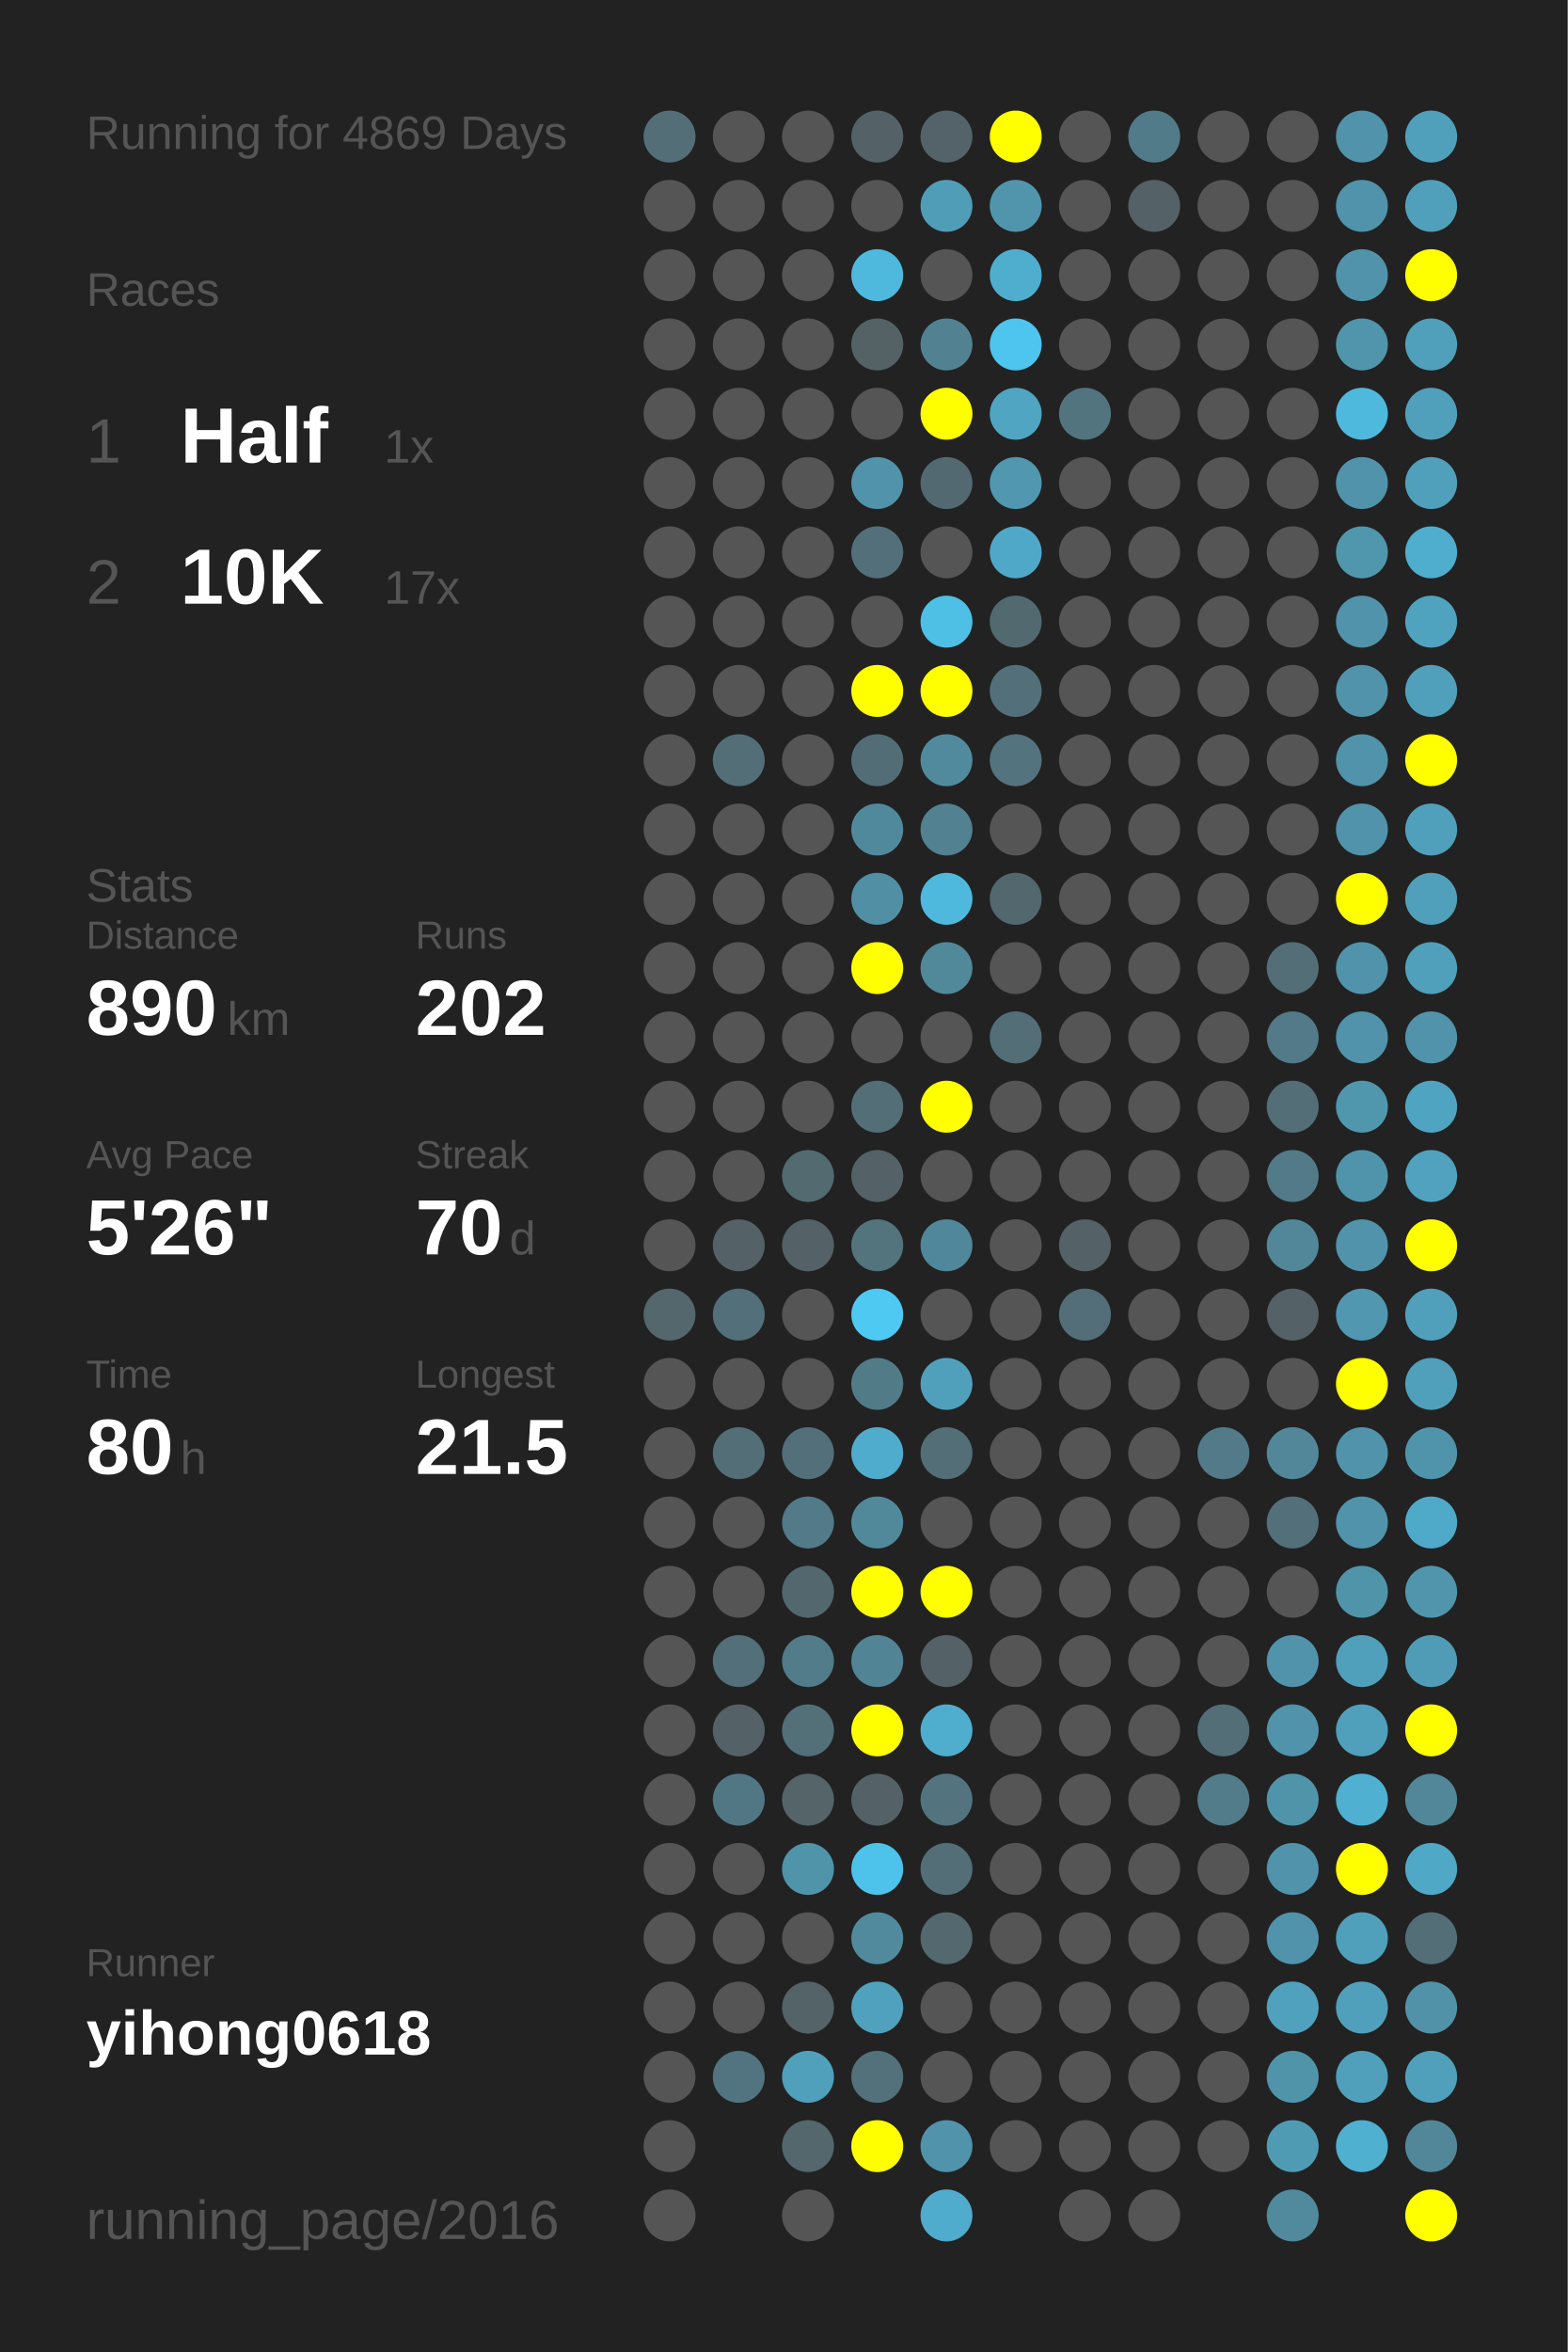
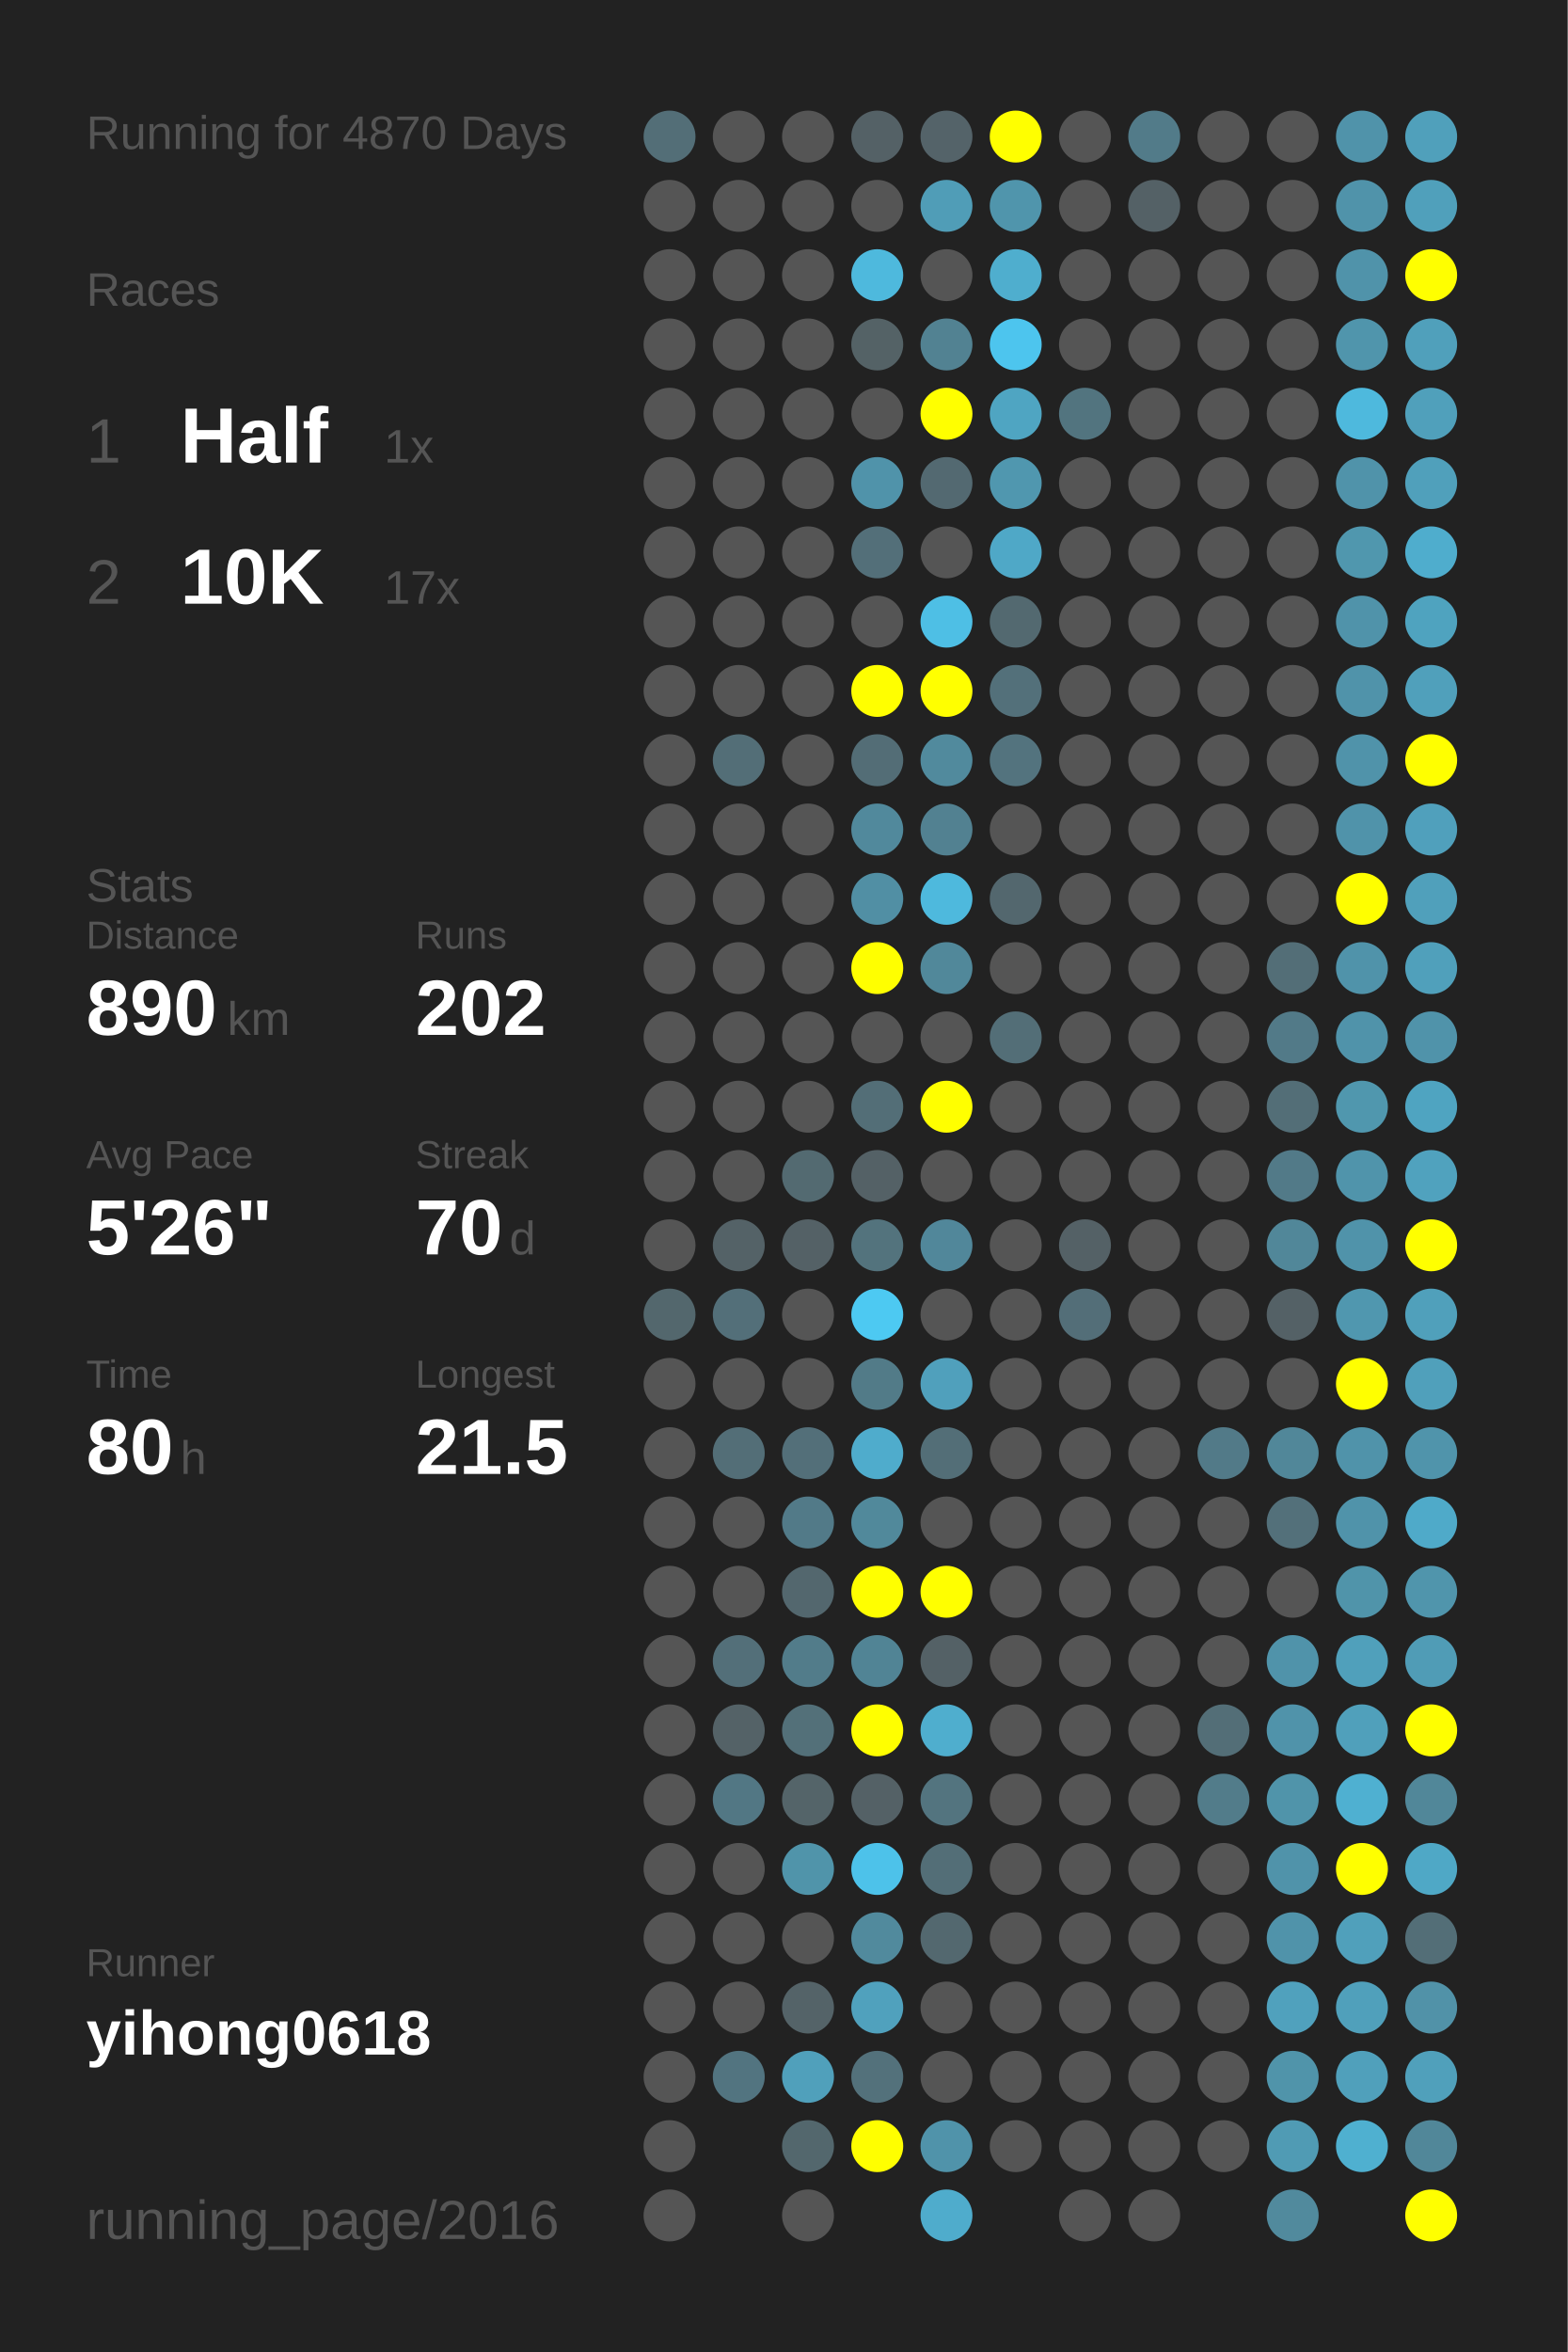
<svg xmlns="http://www.w3.org/2000/svg" baseProfile="full" height="300mm" version="1.1" viewBox="0,0,200,300" width="200mm">
  <defs />
  <rect fill="#222222" height="300" width="200" x="0" y="0" />
-   <text fill="#555555" style="font-size:6px; font-family:Arial;" x="11" y="19">Running for 4869 Days</text>
+   <text fill="#555555" style="font-size:6px; font-family:Arial;" x="11" y="19">Running for 4870 Days</text>
  <text fill="#555555" style="font-size:6px; font-family:Arial;" x="11" y="39">Races</text>
  <text fill="#555555" style="font-size:8px; font-family:Arial;" x="11" y="59">1</text>
  <text fill="#FFFFFF" style="font-size:10px; font-family:Arial; font-weight:bold;" x="23" y="59">Half</text>
  <text fill="#555555" style="font-size:6px; font-family:Arial;" x="49" y="59">1x</text>
  <text fill="#555555" style="font-size:8px; font-family:Arial;" x="11" y="77">2</text>
  <text fill="#FFFFFF" style="font-size:10px; font-family:Arial; font-weight:bold;" x="23" y="77">10K</text>
  <text fill="#555555" style="font-size:6px; font-family:Arial;" x="49" y="77">17x</text>
  <text fill="#555555" style="font-size:6px; font-family:Arial;" x="11" y="115">Stats</text>
  <text fill="#555555" style="font-size:5px; font-family:Arial;" x="11" y="121">Distance</text>
  <text fill="#FFFFFF" style="font-size:10px; font-family:Arial; font-weight:bold;" x="11" y="132">890</text>
  <text fill="#555555" style="font-size:6px; font-family:Arial;" x="29" y="132">km</text>
  <text fill="#555555" style="font-size:5px; font-family:Arial;" x="53" y="121">Runs</text>
  <text fill="#FFFFFF" style="font-size:10px; font-family:Arial; font-weight:bold;" x="53" y="132">202</text>
  <text fill="#555555" style="font-size:5px; font-family:Arial;" x="11" y="149">Avg Pace</text>
  <text fill="#FFFFFF" style="font-size:10px; font-family:Arial; font-weight:bold;" x="11" y="160">5'26"</text>
  <text fill="#555555" style="font-size:5px; font-family:Arial;" x="53" y="149">Streak</text>
  <text fill="#FFFFFF" style="font-size:10px; font-family:Arial; font-weight:bold;" x="53" y="160">70</text>
  <text fill="#555555" style="font-size:6px; font-family:Arial;" x="65" y="160">d</text>
  <text fill="#555555" style="font-size:5px; font-family:Arial;" x="11" y="177">Time</text>
  <text fill="#FFFFFF" style="font-size:10px; font-family:Arial; font-weight:bold;" x="11" y="188">80</text>
  <text fill="#555555" style="font-size:6px; font-family:Arial;" x="23" y="188">h</text>
  <text fill="#555555" style="font-size:5px; font-family:Arial;" x="53" y="177">Longest</text>
  <text fill="#FFFFFF" style="font-size:10px; font-family:Arial; font-weight:bold;" x="53" y="188">21.5</text>
  <text fill="#555555" style="font-size:5px; font-family:Arial;" x="11" y="252.065">Runner</text>
  <text fill="#FFFFFF" style="font-size:8px; font-family:Arial; font-weight:bold;" x="11" y="262.065">yihong0618</text>
  <text fill="#555555" style="font-size:7px; font-family:Arial;" x="11" y="285.581">running_page/2016</text>
  <circle cx="85.417" cy="17.419" fill="#536e77" r="3.312" />
  <circle cx="85.417" cy="26.258" fill="#555555" r="3.312" />
  <circle cx="85.417" cy="35.097" fill="#555555" r="3.312" />
  <circle cx="85.417" cy="43.935" fill="#555555" r="3.312" />
  <circle cx="85.417" cy="52.774" fill="#555555" r="3.312" />
  <circle cx="85.417" cy="61.613" fill="#555555" r="3.312" />
  <circle cx="85.417" cy="70.452" fill="#555555" r="3.312" />
  <circle cx="85.417" cy="79.29" fill="#555555" r="3.312" />
  <circle cx="85.417" cy="88.129" fill="#555555" r="3.312" />
  <circle cx="85.417" cy="96.968" fill="#555555" r="3.312" />
  <circle cx="85.417" cy="105.806" fill="#555555" r="3.312" />
  <circle cx="85.417" cy="114.645" fill="#555555" r="3.312" />
  <circle cx="85.417" cy="123.484" fill="#555555" r="3.312" />
  <circle cx="85.417" cy="132.323" fill="#555555" r="3.312" />
  <circle cx="85.417" cy="141.161" fill="#555555" r="3.312" />
  <circle cx="85.417" cy="150" fill="#555555" r="3.312" />
  <circle cx="85.417" cy="158.839" fill="#555555" r="3.312" />
  <circle cx="85.417" cy="167.677" fill="#53676d" r="3.312" />
  <circle cx="85.417" cy="176.516" fill="#555555" r="3.312" />
  <circle cx="85.417" cy="185.355" fill="#555555" r="3.312" />
  <circle cx="85.417" cy="194.194" fill="#555555" r="3.312" />
  <circle cx="85.417" cy="203.032" fill="#555555" r="3.312" />
  <circle cx="85.417" cy="211.871" fill="#555555" r="3.312" />
  <circle cx="85.417" cy="220.71" fill="#555555" r="3.312" />
  <circle cx="85.417" cy="229.548" fill="#555555" r="3.312" />
  <circle cx="85.417" cy="238.387" fill="#555555" r="3.312" />
  <circle cx="85.417" cy="247.226" fill="#555555" r="3.312" />
  <circle cx="85.417" cy="256.065" fill="#555555" r="3.312" />
  <circle cx="85.417" cy="264.903" fill="#555555" r="3.312" />
  <circle cx="85.417" cy="273.742" fill="#555555" r="3.312" />
  <circle cx="85.417" cy="282.581" fill="#555555" r="3.312" />
  <circle cx="94.25" cy="17.419" fill="#555555" r="3.312" />
  <circle cx="94.25" cy="26.258" fill="#555555" r="3.312" />
  <circle cx="94.25" cy="35.097" fill="#555555" r="3.312" />
  <circle cx="94.25" cy="43.935" fill="#555555" r="3.312" />
  <circle cx="94.25" cy="52.774" fill="#555555" r="3.312" />
  <circle cx="94.25" cy="61.613" fill="#555555" r="3.312" />
  <circle cx="94.25" cy="70.452" fill="#555555" r="3.312" />
  <circle cx="94.25" cy="79.29" fill="#555555" r="3.312" />
  <circle cx="94.25" cy="88.129" fill="#555555" r="3.312" />
  <circle cx="94.25" cy="96.968" fill="#536e77" r="3.312" />
  <circle cx="94.25" cy="105.806" fill="#555555" r="3.312" />
  <circle cx="94.25" cy="114.645" fill="#555555" r="3.312" />
  <circle cx="94.25" cy="123.484" fill="#555555" r="3.312" />
  <circle cx="94.25" cy="132.323" fill="#555555" r="3.312" />
  <circle cx="94.25" cy="141.161" fill="#555555" r="3.312" />
  <circle cx="94.25" cy="150" fill="#555555" r="3.312" />
  <circle cx="94.25" cy="158.839" fill="#546267" r="3.312" />
  <circle cx="94.25" cy="167.677" fill="#536f79" r="3.312" />
  <circle cx="94.25" cy="176.516" fill="#555555" r="3.312" />
  <circle cx="94.25" cy="185.355" fill="#536e77" r="3.312" />
  <circle cx="94.25" cy="194.194" fill="#555555" r="3.312" />
  <circle cx="94.25" cy="203.032" fill="#555555" r="3.312" />
  <circle cx="94.25" cy="211.871" fill="#536f79" r="3.312" />
  <circle cx="94.25" cy="220.71" fill="#546267" r="3.312" />
  <circle cx="94.25" cy="229.548" fill="#527784" r="3.312" />
  <circle cx="94.25" cy="238.387" fill="#555555" r="3.312" />
  <circle cx="94.25" cy="247.226" fill="#555555" r="3.312" />
  <circle cx="94.25" cy="256.065" fill="#555555" r="3.312" />
  <circle cx="94.25" cy="264.903" fill="#527480" r="3.312" />
  <circle cx="103.083" cy="17.419" fill="#555555" r="3.312" />
  <circle cx="103.083" cy="26.258" fill="#555555" r="3.312" />
  <circle cx="103.083" cy="35.097" fill="#555555" r="3.312" />
  <circle cx="103.083" cy="43.935" fill="#555555" r="3.312" />
  <circle cx="103.083" cy="52.774" fill="#555555" r="3.312" />
  <circle cx="103.083" cy="61.613" fill="#555555" r="3.312" />
  <circle cx="103.083" cy="70.452" fill="#555555" r="3.312" />
  <circle cx="103.083" cy="79.29" fill="#555555" r="3.312" />
  <circle cx="103.083" cy="88.129" fill="#555555" r="3.312" />
  <circle cx="103.083" cy="96.968" fill="#555555" r="3.312" />
  <circle cx="103.083" cy="105.806" fill="#555555" r="3.312" />
  <circle cx="103.083" cy="114.645" fill="#555555" r="3.312" />
  <circle cx="103.083" cy="123.484" fill="#555555" r="3.312" />
  <circle cx="103.083" cy="132.323" fill="#555555" r="3.312" />
  <circle cx="103.083" cy="141.161" fill="#555555" r="3.312" />
  <circle cx="103.083" cy="150" fill="#536a71" r="3.312" />
  <circle cx="103.083" cy="158.839" fill="#546166" r="3.312" />
  <circle cx="103.083" cy="167.677" fill="#555555" r="3.312" />
  <circle cx="103.083" cy="176.516" fill="#555555" r="3.312" />
  <circle cx="103.083" cy="185.355" fill="#536f79" r="3.312" />
  <circle cx="103.083" cy="194.194" fill="#527a88" r="3.312" />
  <circle cx="103.083" cy="203.032" fill="#53676e" r="3.312" />
  <circle cx="103.083" cy="211.871" fill="#527c8a" r="3.312" />
  <circle cx="103.083" cy="220.71" fill="#537079" r="3.312" />
  <circle cx="103.083" cy="229.548" fill="#546469" r="3.312" />
  <circle cx="103.083" cy="238.387" fill="#5094aa" r="3.312" />
  <circle cx="103.083" cy="247.226" fill="#555555" r="3.312" />
  <circle cx="103.083" cy="256.065" fill="#546368" r="3.312" />
  <circle cx="103.083" cy="264.903" fill="#50a0bb" r="3.312" />
  <circle cx="103.083" cy="273.742" fill="#53676d" r="3.312" />
  <circle cx="103.083" cy="282.581" fill="#555555" r="3.312" />
  <circle cx="111.917" cy="17.419" fill="#546166" r="3.312" />
  <circle cx="111.917" cy="26.258" fill="#555555" r="3.312" />
  <circle cx="111.917" cy="35.097" fill="#4eb9dd" r="3.312" />
  <circle cx="111.917" cy="43.935" fill="#546266" r="3.312" />
  <circle cx="111.917" cy="52.774" fill="#555555" r="3.312" />
  <circle cx="111.917" cy="61.613" fill="#5093aa" r="3.312" />
  <circle cx="111.917" cy="70.452" fill="#536f79" r="3.312" />
  <circle cx="111.917" cy="79.29" fill="#555555" r="3.312" />
  <circle cx="111.917" cy="88.129" fill="#FFFF00" r="3.312" />
  <circle cx="111.917" cy="96.968" fill="#536d76" r="3.312" />
  <circle cx="111.917" cy="105.806" fill="#51899c" r="3.312" />
  <circle cx="111.917" cy="114.645" fill="#518fa4" r="3.312" />
  <circle cx="111.917" cy="123.484" fill="#FFFF00" r="3.312" />
  <circle cx="111.917" cy="132.323" fill="#555555" r="3.312" />
  <circle cx="111.917" cy="141.161" fill="#536e77" r="3.312" />
  <circle cx="111.917" cy="150" fill="#546166" r="3.312" />
  <circle cx="111.917" cy="158.839" fill="#53737d" r="3.312" />
  <circle cx="111.917" cy="167.677" fill="#4dc9f2" r="3.312" />
  <circle cx="111.917" cy="176.516" fill="#527b88" r="3.312" />
  <circle cx="111.917" cy="185.355" fill="#4faccc" r="3.312" />
  <circle cx="111.917" cy="194.194" fill="#51899b" r="3.312" />
  <circle cx="111.917" cy="203.032" fill="#FFFF00" r="3.312" />
  <circle cx="111.917" cy="211.871" fill="#518495" r="3.312" />
  <circle cx="111.917" cy="220.71" fill="#FFFF00" r="3.312" />
  <circle cx="111.917" cy="229.548" fill="#546166" r="3.312" />
  <circle cx="111.917" cy="238.387" fill="#4dc2ea" r="3.312" />
  <circle cx="111.917" cy="247.226" fill="#518a9d" r="3.312" />
  <circle cx="111.917" cy="256.065" fill="#50a1bd" r="3.312" />
  <circle cx="111.917" cy="264.903" fill="#53717b" r="3.312" />
  <circle cx="111.917" cy="273.742" fill="#FFFF00" r="3.312" />
  <circle cx="120.75" cy="17.419" fill="#546369" r="3.312" />
  <circle cx="120.75" cy="26.258" fill="#509db7" r="3.312" />
  <circle cx="120.75" cy="35.097" fill="#555555" r="3.312" />
  <circle cx="120.75" cy="43.935" fill="#528292" r="3.312" />
  <circle cx="120.75" cy="52.774" fill="#FFFF00" r="3.312" />
  <circle cx="120.75" cy="61.613" fill="#536971" r="3.312" />
  <circle cx="120.75" cy="70.452" fill="#555555" r="3.312" />
  <circle cx="120.75" cy="79.29" fill="#4ebfe5" r="3.312" />
  <circle cx="120.75" cy="88.129" fill="#FFFF00" r="3.312" />
  <circle cx="120.75" cy="96.968" fill="#518a9d" r="3.312" />
  <circle cx="120.75" cy="105.806" fill="#528191" r="3.312" />
  <circle cx="120.75" cy="114.645" fill="#4eb9dd" r="3.312" />
  <circle cx="120.75" cy="123.484" fill="#51889a" r="3.312" />
  <circle cx="120.75" cy="132.323" fill="#555555" r="3.312" />
  <circle cx="120.75" cy="141.161" fill="#FFFF00" r="3.312" />
  <circle cx="120.75" cy="150" fill="#555555" r="3.312" />
  <circle cx="120.75" cy="158.839" fill="#51879a" r="3.312" />
  <circle cx="120.75" cy="167.677" fill="#555555" r="3.312" />
  <circle cx="120.75" cy="176.516" fill="#50a0bc" r="3.312" />
  <circle cx="120.75" cy="185.355" fill="#536e77" r="3.312" />
  <circle cx="120.75" cy="194.194" fill="#555555" r="3.312" />
  <circle cx="120.75" cy="203.032" fill="#FFFF00" r="3.312" />
  <circle cx="120.75" cy="211.871" fill="#546166" r="3.312" />
  <circle cx="120.75" cy="220.71" fill="#4faece" r="3.312" />
  <circle cx="120.75" cy="229.548" fill="#53747f" r="3.312" />
  <circle cx="120.75" cy="238.387" fill="#536e77" r="3.312" />
  <circle cx="120.75" cy="247.226" fill="#53686f" r="3.312" />
  <circle cx="120.75" cy="256.065" fill="#555555" r="3.312" />
  <circle cx="120.75" cy="264.903" fill="#555555" r="3.312" />
  <circle cx="120.75" cy="273.742" fill="#5093aa" r="3.312" />
  <circle cx="120.75" cy="282.581" fill="#4faccc" r="3.312" />
  <circle cx="129.583" cy="17.419" fill="#FFFF00" r="3.312" />
  <circle cx="129.583" cy="26.258" fill="#5095ac" r="3.312" />
  <circle cx="129.583" cy="35.097" fill="#4faece" r="3.312" />
  <circle cx="129.583" cy="43.935" fill="#4dc5ee" r="3.312" />
  <circle cx="129.583" cy="52.774" fill="#4fa5c2" r="3.312" />
  <circle cx="129.583" cy="61.613" fill="#5097af" r="3.312" />
  <circle cx="129.583" cy="70.452" fill="#4fa8c7" r="3.312" />
  <circle cx="129.583" cy="79.29" fill="#536970" r="3.312" />
  <circle cx="129.583" cy="88.129" fill="#53707a" r="3.312" />
  <circle cx="129.583" cy="96.968" fill="#53737e" r="3.312" />
  <circle cx="129.583" cy="105.806" fill="#555555" r="3.312" />
  <circle cx="129.583" cy="114.645" fill="#53676e" r="3.312" />
  <circle cx="129.583" cy="123.484" fill="#555555" r="3.312" />
  <circle cx="129.583" cy="132.323" fill="#536e77" r="3.312" />
  <circle cx="129.583" cy="141.161" fill="#555555" r="3.312" />
  <circle cx="129.583" cy="150" fill="#555555" r="3.312" />
  <circle cx="129.583" cy="158.839" fill="#555555" r="3.312" />
  <circle cx="129.583" cy="167.677" fill="#555555" r="3.312" />
  <circle cx="129.583" cy="176.516" fill="#555555" r="3.312" />
  <circle cx="129.583" cy="185.355" fill="#555555" r="3.312" />
  <circle cx="129.583" cy="194.194" fill="#555555" r="3.312" />
  <circle cx="129.583" cy="203.032" fill="#555555" r="3.312" />
  <circle cx="129.583" cy="211.871" fill="#555555" r="3.312" />
  <circle cx="129.583" cy="220.71" fill="#555555" r="3.312" />
  <circle cx="129.583" cy="229.548" fill="#555555" r="3.312" />
  <circle cx="129.583" cy="238.387" fill="#555555" r="3.312" />
  <circle cx="129.583" cy="247.226" fill="#555555" r="3.312" />
  <circle cx="129.583" cy="256.065" fill="#555555" r="3.312" />
  <circle cx="129.583" cy="264.903" fill="#555555" r="3.312" />
  <circle cx="129.583" cy="273.742" fill="#555555" r="3.312" />
  <circle cx="138.417" cy="17.419" fill="#555555" r="3.312" />
  <circle cx="138.417" cy="26.258" fill="#555555" r="3.312" />
  <circle cx="138.417" cy="35.097" fill="#555555" r="3.312" />
  <circle cx="138.417" cy="43.935" fill="#555555" r="3.312" />
  <circle cx="138.417" cy="52.774" fill="#52747f" r="3.312" />
  <circle cx="138.417" cy="61.613" fill="#555555" r="3.312" />
  <circle cx="138.417" cy="70.452" fill="#555555" r="3.312" />
  <circle cx="138.417" cy="79.29" fill="#555555" r="3.312" />
  <circle cx="138.417" cy="88.129" fill="#555555" r="3.312" />
  <circle cx="138.417" cy="96.968" fill="#555555" r="3.312" />
  <circle cx="138.417" cy="105.806" fill="#555555" r="3.312" />
  <circle cx="138.417" cy="114.645" fill="#555555" r="3.312" />
  <circle cx="138.417" cy="123.484" fill="#555555" r="3.312" />
  <circle cx="138.417" cy="132.323" fill="#555555" r="3.312" />
  <circle cx="138.417" cy="141.161" fill="#555555" r="3.312" />
  <circle cx="138.417" cy="150" fill="#555555" r="3.312" />
  <circle cx="138.417" cy="158.839" fill="#546166" r="3.312" />
  <circle cx="138.417" cy="167.677" fill="#536e78" r="3.312" />
  <circle cx="138.417" cy="176.516" fill="#555555" r="3.312" />
  <circle cx="138.417" cy="185.355" fill="#555555" r="3.312" />
  <circle cx="138.417" cy="194.194" fill="#555555" r="3.312" />
  <circle cx="138.417" cy="203.032" fill="#555555" r="3.312" />
  <circle cx="138.417" cy="211.871" fill="#555555" r="3.312" />
  <circle cx="138.417" cy="220.71" fill="#555555" r="3.312" />
  <circle cx="138.417" cy="229.548" fill="#555555" r="3.312" />
  <circle cx="138.417" cy="238.387" fill="#555555" r="3.312" />
  <circle cx="138.417" cy="247.226" fill="#555555" r="3.312" />
  <circle cx="138.417" cy="256.065" fill="#555555" r="3.312" />
  <circle cx="138.417" cy="264.903" fill="#555555" r="3.312" />
  <circle cx="138.417" cy="273.742" fill="#555555" r="3.312" />
  <circle cx="138.417" cy="282.581" fill="#555555" r="3.312" />
  <circle cx="147.25" cy="17.419" fill="#527b89" r="3.312" />
  <circle cx="147.25" cy="26.258" fill="#546166" r="3.312" />
  <circle cx="147.25" cy="35.097" fill="#555555" r="3.312" />
  <circle cx="147.25" cy="43.935" fill="#555555" r="3.312" />
  <circle cx="147.25" cy="52.774" fill="#555555" r="3.312" />
  <circle cx="147.25" cy="61.613" fill="#555555" r="3.312" />
  <circle cx="147.25" cy="70.452" fill="#555555" r="3.312" />
  <circle cx="147.25" cy="79.29" fill="#555555" r="3.312" />
  <circle cx="147.25" cy="88.129" fill="#555555" r="3.312" />
  <circle cx="147.25" cy="96.968" fill="#555555" r="3.312" />
  <circle cx="147.25" cy="105.806" fill="#555555" r="3.312" />
  <circle cx="147.25" cy="114.645" fill="#555555" r="3.312" />
  <circle cx="147.25" cy="123.484" fill="#555555" r="3.312" />
  <circle cx="147.25" cy="132.323" fill="#555555" r="3.312" />
  <circle cx="147.25" cy="141.161" fill="#555555" r="3.312" />
  <circle cx="147.25" cy="150" fill="#555555" r="3.312" />
  <circle cx="147.25" cy="158.839" fill="#555555" r="3.312" />
  <circle cx="147.25" cy="167.677" fill="#555555" r="3.312" />
  <circle cx="147.25" cy="176.516" fill="#555555" r="3.312" />
  <circle cx="147.25" cy="185.355" fill="#555555" r="3.312" />
  <circle cx="147.25" cy="194.194" fill="#555555" r="3.312" />
  <circle cx="147.25" cy="203.032" fill="#555555" r="3.312" />
  <circle cx="147.25" cy="211.871" fill="#555555" r="3.312" />
  <circle cx="147.25" cy="220.71" fill="#555555" r="3.312" />
  <circle cx="147.25" cy="229.548" fill="#555555" r="3.312" />
  <circle cx="147.25" cy="238.387" fill="#555555" r="3.312" />
  <circle cx="147.25" cy="247.226" fill="#555555" r="3.312" />
  <circle cx="147.25" cy="256.065" fill="#555555" r="3.312" />
  <circle cx="147.25" cy="264.903" fill="#555555" r="3.312" />
  <circle cx="147.25" cy="273.742" fill="#555555" r="3.312" />
  <circle cx="147.25" cy="282.581" fill="#555555" r="3.312" />
  <circle cx="156.083" cy="17.419" fill="#555555" r="3.312" />
  <circle cx="156.083" cy="26.258" fill="#555555" r="3.312" />
  <circle cx="156.083" cy="35.097" fill="#555555" r="3.312" />
  <circle cx="156.083" cy="43.935" fill="#555555" r="3.312" />
  <circle cx="156.083" cy="52.774" fill="#555555" r="3.312" />
  <circle cx="156.083" cy="61.613" fill="#555555" r="3.312" />
  <circle cx="156.083" cy="70.452" fill="#555555" r="3.312" />
  <circle cx="156.083" cy="79.29" fill="#555555" r="3.312" />
  <circle cx="156.083" cy="88.129" fill="#555555" r="3.312" />
  <circle cx="156.083" cy="96.968" fill="#555555" r="3.312" />
  <circle cx="156.083" cy="105.806" fill="#555555" r="3.312" />
  <circle cx="156.083" cy="114.645" fill="#555555" r="3.312" />
  <circle cx="156.083" cy="123.484" fill="#555555" r="3.312" />
  <circle cx="156.083" cy="132.323" fill="#555555" r="3.312" />
  <circle cx="156.083" cy="141.161" fill="#555555" r="3.312" />
  <circle cx="156.083" cy="150" fill="#555555" r="3.312" />
  <circle cx="156.083" cy="158.839" fill="#555555" r="3.312" />
  <circle cx="156.083" cy="167.677" fill="#555555" r="3.312" />
  <circle cx="156.083" cy="176.516" fill="#555555" r="3.312" />
  <circle cx="156.083" cy="185.355" fill="#527a88" r="3.312" />
  <circle cx="156.083" cy="194.194" fill="#555555" r="3.312" />
  <circle cx="156.083" cy="203.032" fill="#555555" r="3.312" />
  <circle cx="156.083" cy="211.871" fill="#555555" r="3.312" />
  <circle cx="156.083" cy="220.71" fill="#536e77" r="3.312" />
  <circle cx="156.083" cy="229.548" fill="#527c8a" r="3.312" />
  <circle cx="156.083" cy="238.387" fill="#555555" r="3.312" />
  <circle cx="156.083" cy="247.226" fill="#555555" r="3.312" />
  <circle cx="156.083" cy="256.065" fill="#555555" r="3.312" />
  <circle cx="156.083" cy="264.903" fill="#555555" r="3.312" />
  <circle cx="156.083" cy="273.742" fill="#555555" r="3.312" />
  <circle cx="164.917" cy="17.419" fill="#555555" r="3.312" />
  <circle cx="164.917" cy="26.258" fill="#555555" r="3.312" />
  <circle cx="164.917" cy="35.097" fill="#555555" r="3.312" />
  <circle cx="164.917" cy="43.935" fill="#555555" r="3.312" />
  <circle cx="164.917" cy="52.774" fill="#555555" r="3.312" />
  <circle cx="164.917" cy="61.613" fill="#555555" r="3.312" />
  <circle cx="164.917" cy="70.452" fill="#555555" r="3.312" />
  <circle cx="164.917" cy="79.29" fill="#555555" r="3.312" />
  <circle cx="164.917" cy="88.129" fill="#555555" r="3.312" />
  <circle cx="164.917" cy="96.968" fill="#555555" r="3.312" />
  <circle cx="164.917" cy="105.806" fill="#555555" r="3.312" />
  <circle cx="164.917" cy="114.645" fill="#555555" r="3.312" />
  <circle cx="164.917" cy="123.484" fill="#536e77" r="3.312" />
  <circle cx="164.917" cy="132.323" fill="#527a88" r="3.312" />
  <circle cx="164.917" cy="141.161" fill="#536e77" r="3.312" />
  <circle cx="164.917" cy="150" fill="#527a88" r="3.312" />
  <circle cx="164.917" cy="158.839" fill="#518799" r="3.312" />
  <circle cx="164.917" cy="167.677" fill="#546166" r="3.312" />
  <circle cx="164.917" cy="176.516" fill="#555555" r="3.312" />
  <circle cx="164.917" cy="185.355" fill="#518799" r="3.312" />
  <circle cx="164.917" cy="194.194" fill="#53707a" r="3.312" />
  <circle cx="164.917" cy="203.032" fill="#555555" r="3.312" />
  <circle cx="164.917" cy="211.871" fill="#5093aa" r="3.312" />
  <circle cx="164.917" cy="220.71" fill="#5093aa" r="3.312" />
  <circle cx="164.917" cy="229.548" fill="#5094aa" r="3.312" />
  <circle cx="164.917" cy="238.387" fill="#5093aa" r="3.312" />
  <circle cx="164.917" cy="247.226" fill="#5093aa" r="3.312" />
  <circle cx="164.917" cy="256.065" fill="#50a1bd" r="3.312" />
  <circle cx="164.917" cy="264.903" fill="#5094aa" r="3.312" />
  <circle cx="164.917" cy="273.742" fill="#509bb4" r="3.312" />
  <circle cx="164.917" cy="282.581" fill="#518a9d" r="3.312" />
  <circle cx="173.75" cy="17.419" fill="#5093aa" r="3.312" />
  <circle cx="173.75" cy="26.258" fill="#5093aa" r="3.312" />
  <circle cx="173.75" cy="35.097" fill="#5093aa" r="3.312" />
  <circle cx="173.75" cy="43.935" fill="#5095ac" r="3.312" />
  <circle cx="173.75" cy="52.774" fill="#4eb9dd" r="3.312" />
  <circle cx="173.75" cy="61.613" fill="#5093aa" r="3.312" />
  <circle cx="173.75" cy="70.452" fill="#5097ae" r="3.312" />
  <circle cx="173.75" cy="79.29" fill="#5093aa" r="3.312" />
  <circle cx="173.75" cy="88.129" fill="#5093aa" r="3.312" />
  <circle cx="173.75" cy="96.968" fill="#5093aa" r="3.312" />
  <circle cx="173.75" cy="105.806" fill="#5093aa" r="3.312" />
  <circle cx="173.75" cy="114.645" fill="#FFFF00" r="3.312" />
  <circle cx="173.75" cy="123.484" fill="#5093aa" r="3.312" />
  <circle cx="173.75" cy="132.323" fill="#5093aa" r="3.312" />
  <circle cx="173.75" cy="141.161" fill="#5097ae" r="3.312" />
  <circle cx="173.75" cy="150" fill="#5094ab" r="3.312" />
  <circle cx="173.75" cy="158.839" fill="#5093aa" r="3.312" />
  <circle cx="173.75" cy="167.677" fill="#5097af" r="3.312" />
  <circle cx="173.75" cy="176.516" fill="#FFFF00" r="3.312" />
  <circle cx="173.75" cy="185.355" fill="#5093aa" r="3.312" />
  <circle cx="173.75" cy="194.194" fill="#5093aa" r="3.312" />
  <circle cx="173.75" cy="203.032" fill="#5094aa" r="3.312" />
  <circle cx="173.75" cy="211.871" fill="#50a0bb" r="3.312" />
  <circle cx="173.75" cy="220.71" fill="#50a0bb" r="3.312" />
  <circle cx="173.75" cy="229.548" fill="#4fb0d1" r="3.312" />
  <circle cx="173.75" cy="238.387" fill="#FFFF00" r="3.312" />
  <circle cx="173.75" cy="247.226" fill="#50a0bb" r="3.312" />
  <circle cx="173.75" cy="256.065" fill="#50a0bb" r="3.312" />
  <circle cx="173.75" cy="264.903" fill="#50a0bb" r="3.312" />
  <circle cx="173.75" cy="273.742" fill="#4fb0d0" r="3.312" />
  <circle cx="182.583" cy="17.419" fill="#50a0bb" r="3.312" />
  <circle cx="182.583" cy="26.258" fill="#50a0bb" r="3.312" />
  <circle cx="182.583" cy="35.097" fill="#FFFF00" r="3.312" />
  <circle cx="182.583" cy="43.935" fill="#50a0bb" r="3.312" />
  <circle cx="182.583" cy="52.774" fill="#50a0bb" r="3.312" />
  <circle cx="182.583" cy="61.613" fill="#50a0bb" r="3.312" />
  <circle cx="182.583" cy="70.452" fill="#4fadcd" r="3.312" />
  <circle cx="182.583" cy="79.29" fill="#4fa3bf" r="3.312" />
  <circle cx="182.583" cy="88.129" fill="#50a0bb" r="3.312" />
  <circle cx="182.583" cy="96.968" fill="#FFFF00" r="3.312" />
  <circle cx="182.583" cy="105.806" fill="#50a0bc" r="3.312" />
  <circle cx="182.583" cy="114.645" fill="#50a0bb" r="3.312" />
  <circle cx="182.583" cy="123.484" fill="#50a0bb" r="3.312" />
  <circle cx="182.583" cy="132.323" fill="#5093aa" r="3.312" />
  <circle cx="182.583" cy="141.161" fill="#4fa4c1" r="3.312" />
  <circle cx="182.583" cy="150" fill="#50a2be" r="3.312" />
  <circle cx="182.583" cy="158.839" fill="#FFFF00" r="3.312" />
  <circle cx="182.583" cy="167.677" fill="#50a0bb" r="3.312" />
  <circle cx="182.583" cy="176.516" fill="#50a0bb" r="3.312" />
  <circle cx="182.583" cy="185.355" fill="#5094ab" r="3.312" />
  <circle cx="182.583" cy="194.194" fill="#4faac9" r="3.312" />
  <circle cx="182.583" cy="203.032" fill="#5095ac" r="3.312" />
  <circle cx="182.583" cy="211.871" fill="#509cb6" r="3.312" />
  <circle cx="182.583" cy="220.71" fill="#FFFF00" r="3.312" />
  <circle cx="182.583" cy="229.548" fill="#518799" r="3.312" />
  <circle cx="182.583" cy="238.387" fill="#4fa8c6" r="3.312" />
  <circle cx="182.583" cy="247.226" fill="#536e77" r="3.312" />
  <circle cx="182.583" cy="256.065" fill="#5192a8" r="3.312" />
  <circle cx="182.583" cy="264.903" fill="#50a0bb" r="3.312" />
  <circle cx="182.583" cy="273.742" fill="#518799" r="3.312" />
  <circle cx="182.583" cy="282.581" fill="#FFFF00" r="3.312" />
</svg>
